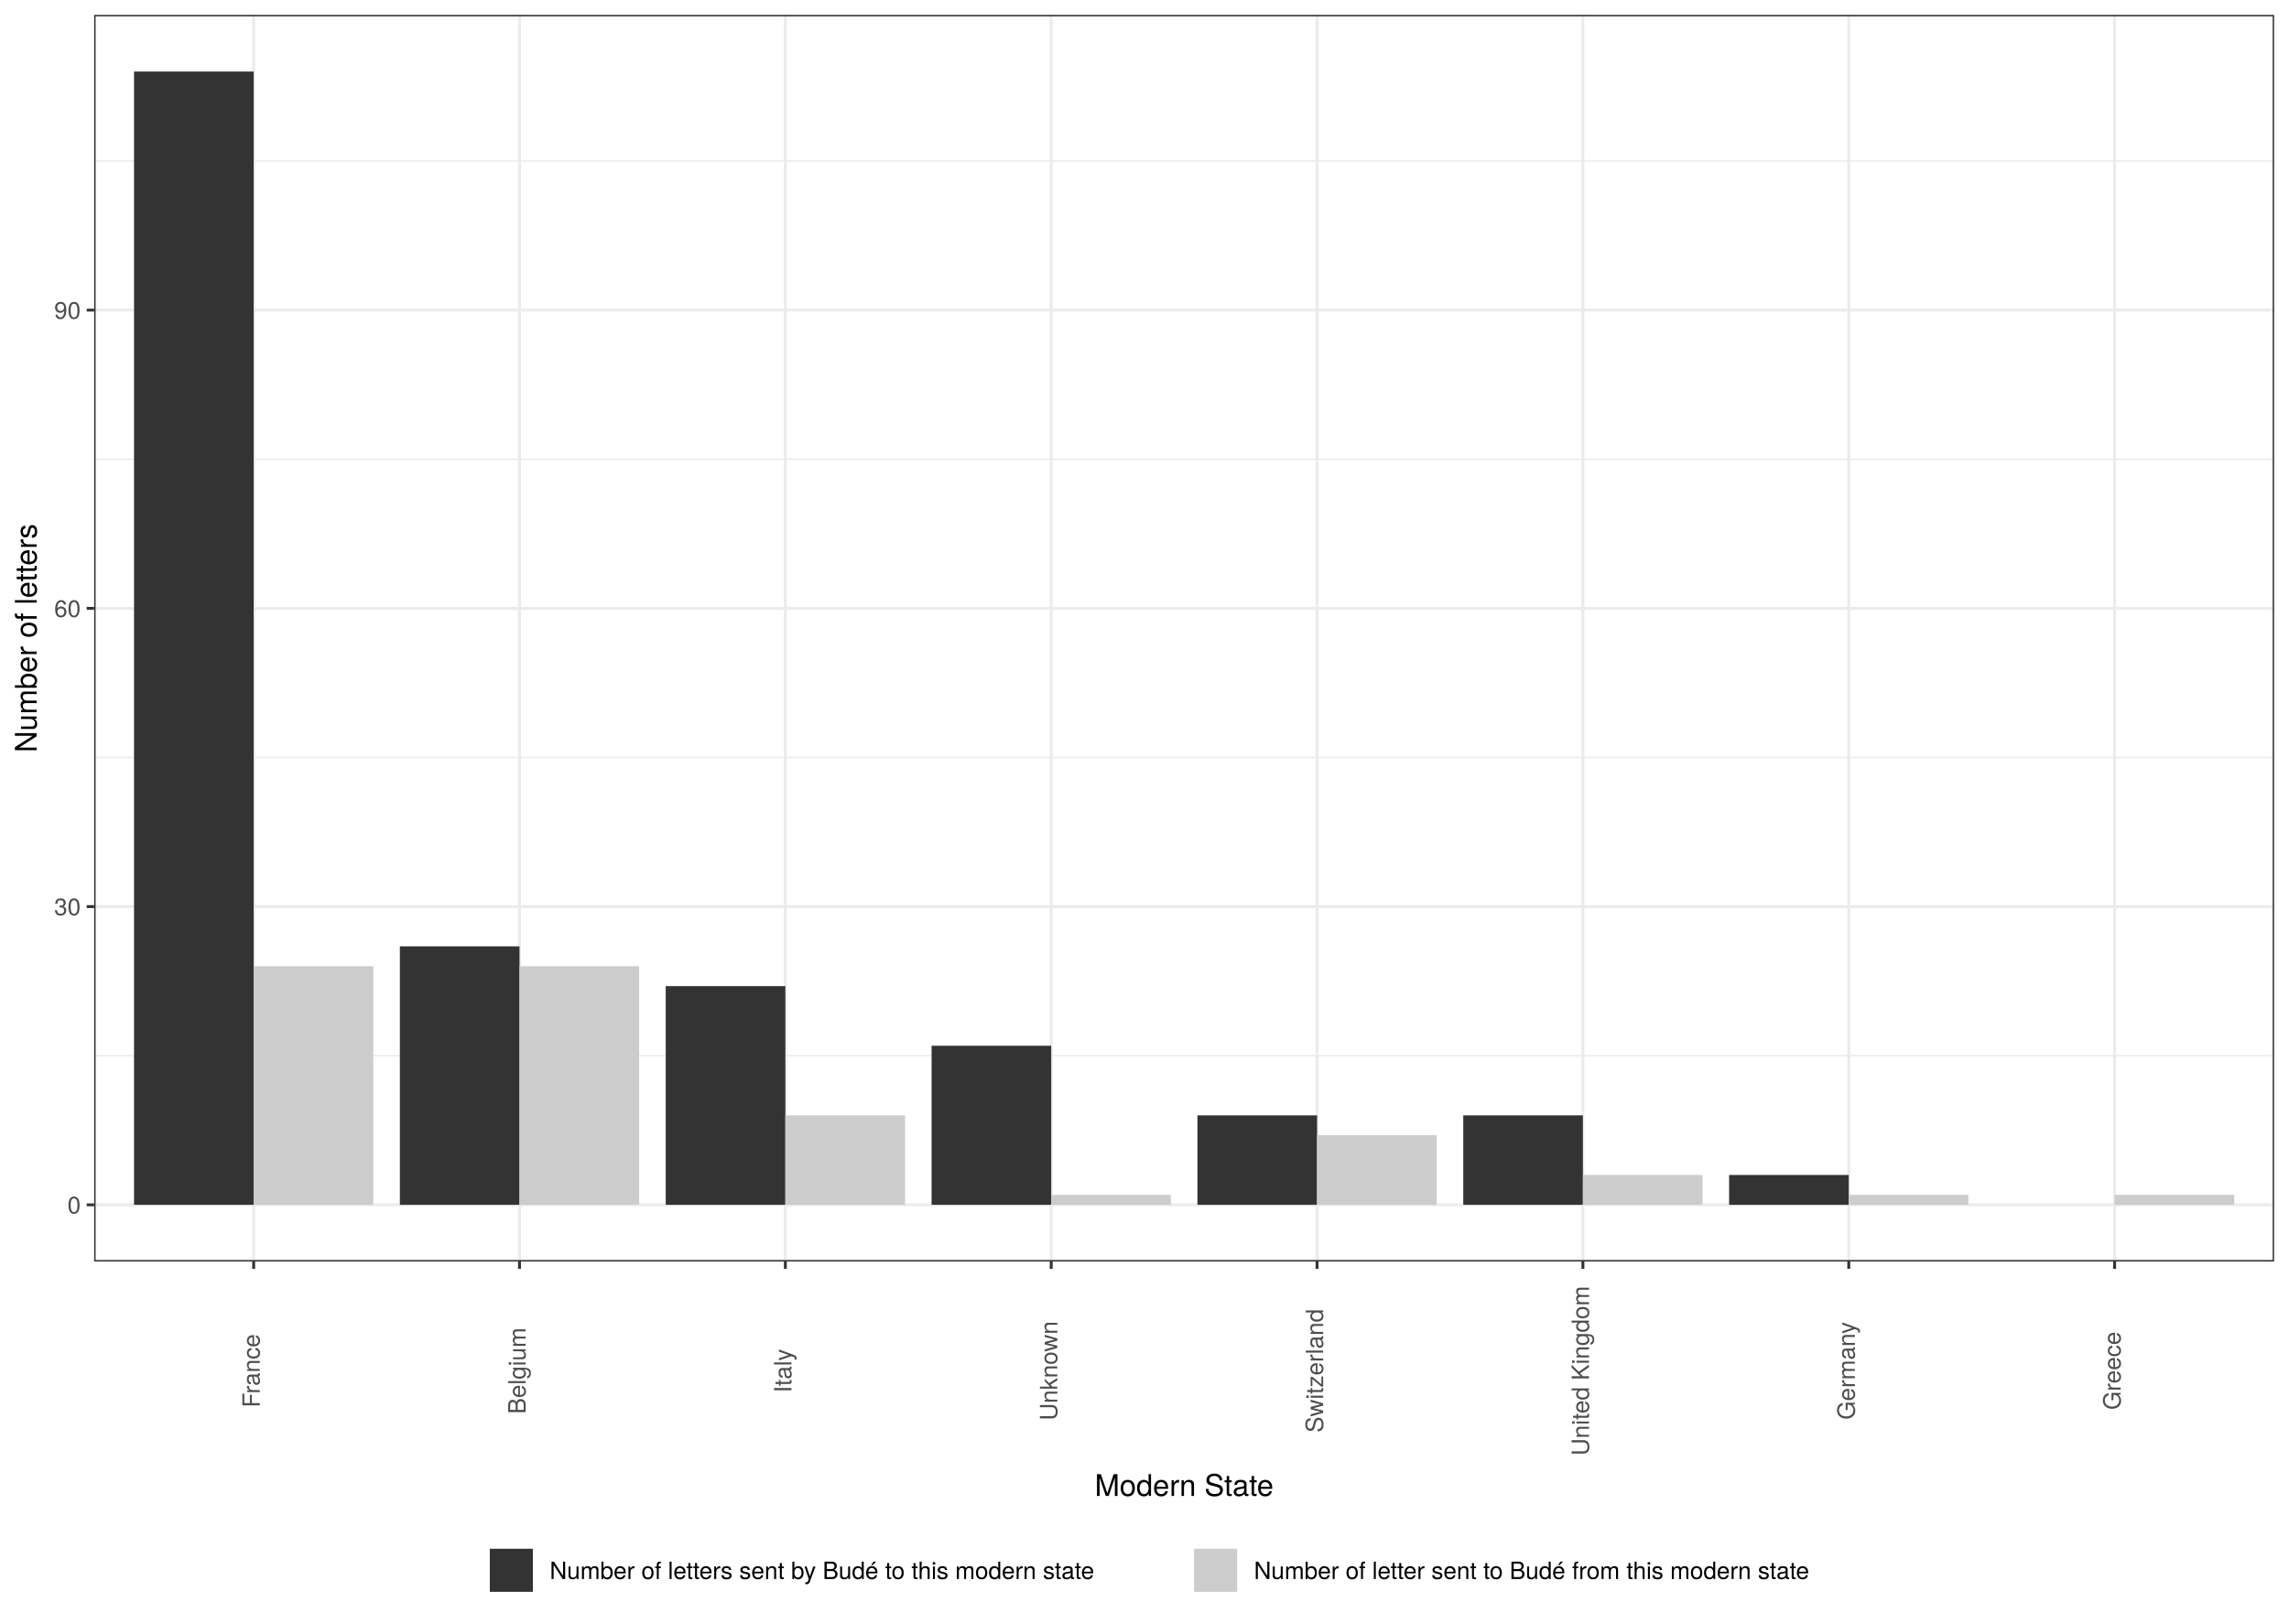
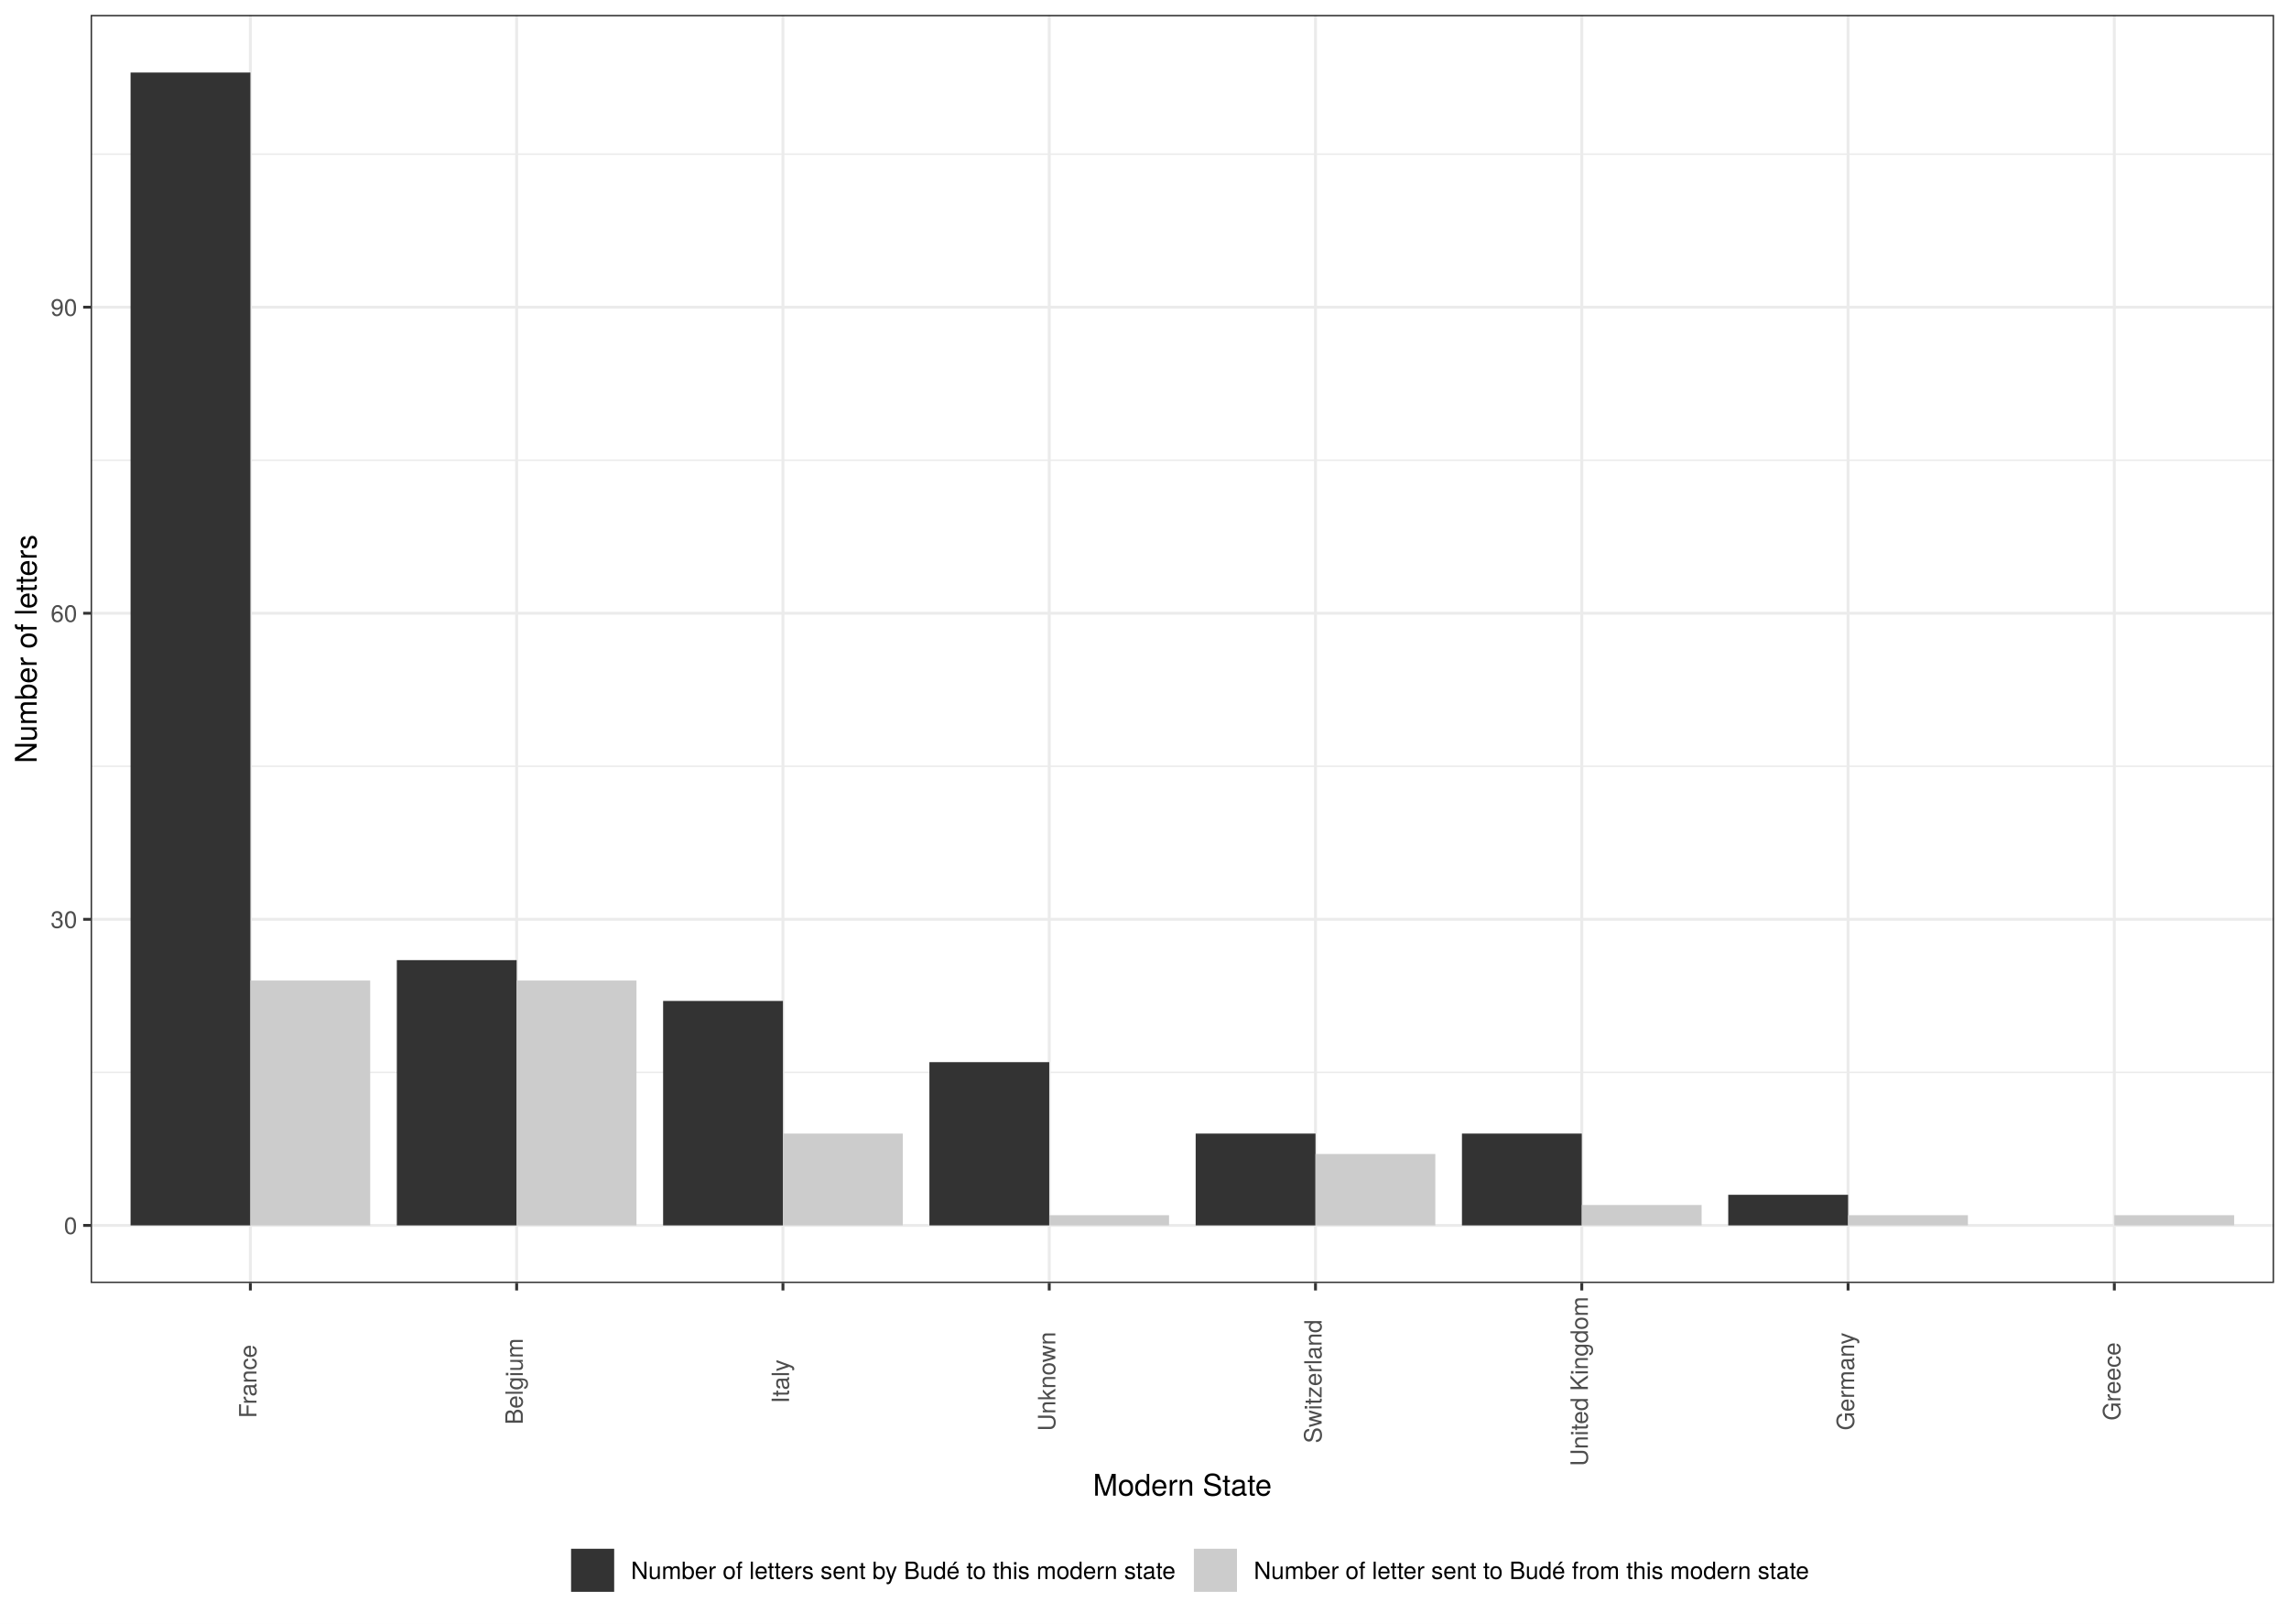
<svg xmlns="http://www.w3.org/2000/svg" class="svglite" width="842.40pt" height="597.60pt" viewBox="0 0 842.40 597.60">
  <defs>
    <style type="text/css">
    .svglite line, .svglite polyline, .svglite polygon, .svglite path, .svglite rect, .svglite circle {
      fill: none;
      stroke: #000000;
      stroke-linecap: round;
      stroke-linejoin: round;
      stroke-miterlimit: 10.00;
    }
    .svglite text {
      white-space: pre;
    }
  </style>
  </defs>
  <rect width="100%" height="100%" style="stroke: none; fill: #FFFFFF;" />
  <defs>
    <clipPath id="cpMC4wMHw4NDIuNDB8MC4wMHw1OTcuNjA=">
      <rect x="0.00" y="0.00" width="842.40" height="597.60" />
    </clipPath>
  </defs>
  <g clip-path="url(#cpMC4wMHw4NDIuNDB8MC4wMHw1OTcuNjA=)">
-     <rect x="0.00" y="-0" width="842.40" height="597.60" style="stroke-width: 1.07; stroke: #FFFFFF; fill: #FFFFFF;" />
+     <rect x="0" y="-0" width="842.40" height="597.60" style="stroke-width: 1.07; stroke: #FFFFFF; fill: #FFFFFF;" />
  </g>
  <defs>
-     <clipPath id="cpMzQuNjV8ODM2LjkyfDUuNDh8NDY0LjMy">
-       <rect x="34.65" y="5.48" width="802.27" height="458.84" />
+     <clipPath id="cpMzMuMzV8ODM2LjkyfDUuNDh8NDcyLjI3">
+       <rect x="33.35" y="5.48" width="803.57" height="466.79" />
    </clipPath>
  </defs>
-   <g clip-path="url(#cpMzQuNjV8ODM2LjkyfDUuNDh8NDY0LjMy)">
-     <rect x="34.65" y="5.48" width="802.27" height="458.84" style="stroke-width: 1.07; stroke: none; fill: #FFFFFF;" />
-     <polyline points="34.65,388.58 836.92,388.58 " style="stroke-width: 0.53; stroke: #EBEBEB; stroke-linecap: butt;" />
-     <polyline points="34.65,278.81 836.92,278.81 " style="stroke-width: 0.53; stroke: #EBEBEB; stroke-linecap: butt;" />
-     <polyline points="34.65,169.04 836.92,169.04 " style="stroke-width: 0.53; stroke: #EBEBEB; stroke-linecap: butt;" />
-     <polyline points="34.65,59.27 836.92,59.27 " style="stroke-width: 0.53; stroke: #EBEBEB; stroke-linecap: butt;" />
-     <polyline points="34.65,443.47 836.92,443.47 " style="stroke-width: 1.07; stroke: #EBEBEB; stroke-linecap: butt;" />
-     <polyline points="34.65,333.70 836.92,333.70 " style="stroke-width: 1.07; stroke: #EBEBEB; stroke-linecap: butt;" />
-     <polyline points="34.65,223.92 836.92,223.92 " style="stroke-width: 1.07; stroke: #EBEBEB; stroke-linecap: butt;" />
-     <polyline points="34.65,114.15 836.92,114.15 " style="stroke-width: 1.07; stroke: #EBEBEB; stroke-linecap: butt;" />
-     <polyline points="93.35,464.32 93.35,5.48 " style="stroke-width: 1.07; stroke: #EBEBEB; stroke-linecap: butt;" />
-     <polyline points="191.19,464.32 191.19,5.48 " style="stroke-width: 1.07; stroke: #EBEBEB; stroke-linecap: butt;" />
-     <polyline points="289.03,464.32 289.03,5.48 " style="stroke-width: 1.07; stroke: #EBEBEB; stroke-linecap: butt;" />
-     <polyline points="386.87,464.32 386.87,5.48 " style="stroke-width: 1.07; stroke: #EBEBEB; stroke-linecap: butt;" />
-     <polyline points="484.70,464.32 484.70,5.48 " style="stroke-width: 1.07; stroke: #EBEBEB; stroke-linecap: butt;" />
-     <polyline points="582.54,464.32 582.54,5.48 " style="stroke-width: 1.07; stroke: #EBEBEB; stroke-linecap: butt;" />
-     <polyline points="680.38,464.32 680.38,5.48 " style="stroke-width: 1.07; stroke: #EBEBEB; stroke-linecap: butt;" />
-     <polyline points="778.22,464.32 778.22,5.48 " style="stroke-width: 1.07; stroke: #EBEBEB; stroke-linecap: butt;" />
-     <rect x="49.33" y="26.34" width="44.03" height="417.13" style="stroke-width: 1.07; stroke: none; stroke-linecap: square; stroke-linejoin: miter; fill: #333333;" />
-     <rect x="93.35" y="355.65" width="44.03" height="87.82" style="stroke-width: 1.07; stroke: none; stroke-linecap: square; stroke-linejoin: miter; fill: #CCCCCC;" />
-     <rect x="147.16" y="348.33" width="44.03" height="95.14" style="stroke-width: 1.07; stroke: none; stroke-linecap: square; stroke-linejoin: miter; fill: #333333;" />
-     <rect x="191.19" y="355.65" width="44.03" height="87.82" style="stroke-width: 1.07; stroke: none; stroke-linecap: square; stroke-linejoin: miter; fill: #CCCCCC;" />
-     <rect x="245.00" y="362.97" width="44.03" height="80.50" style="stroke-width: 1.07; stroke: none; stroke-linecap: square; stroke-linejoin: miter; fill: #333333;" />
-     <rect x="289.03" y="410.54" width="44.03" height="32.93" style="stroke-width: 1.07; stroke: none; stroke-linecap: square; stroke-linejoin: miter; fill: #CCCCCC;" />
-     <rect x="342.84" y="384.92" width="44.03" height="58.54" style="stroke-width: 1.07; stroke: none; stroke-linecap: square; stroke-linejoin: miter; fill: #333333;" />
-     <rect x="386.87" y="439.81" width="44.03" height="3.66" style="stroke-width: 1.07; stroke: none; stroke-linecap: square; stroke-linejoin: miter; fill: #CCCCCC;" />
-     <rect x="440.68" y="410.54" width="44.03" height="32.93" style="stroke-width: 1.07; stroke: none; stroke-linecap: square; stroke-linejoin: miter; fill: #333333;" />
-     <rect x="484.70" y="417.85" width="44.03" height="25.61" style="stroke-width: 1.07; stroke: none; stroke-linecap: square; stroke-linejoin: miter; fill: #CCCCCC;" />
-     <rect x="538.51" y="410.54" width="44.03" height="32.93" style="stroke-width: 1.07; stroke: none; stroke-linecap: square; stroke-linejoin: miter; fill: #333333;" />
-     <rect x="582.54" y="432.49" width="44.03" height="10.98" style="stroke-width: 1.07; stroke: none; stroke-linecap: square; stroke-linejoin: miter; fill: #CCCCCC;" />
-     <rect x="636.35" y="432.49" width="44.03" height="10.98" style="stroke-width: 1.07; stroke: none; stroke-linecap: square; stroke-linejoin: miter; fill: #333333;" />
-     <rect x="680.38" y="439.81" width="44.03" height="3.66" style="stroke-width: 1.07; stroke: none; stroke-linecap: square; stroke-linejoin: miter; fill: #CCCCCC;" />
-     <rect x="778.22" y="439.81" width="44.03" height="3.66" style="stroke-width: 1.07; stroke: none; stroke-linecap: square; stroke-linejoin: miter; fill: #CCCCCC;" />
-     <rect x="34.65" y="5.48" width="802.27" height="458.84" style="stroke-width: 1.07; stroke: #333333;" />
+   <g clip-path="url(#cpMzMuMzV8ODM2LjkyfDUuNDh8NDcyLjI3)">
+     <rect x="33.35" y="5.48" width="803.57" height="466.79" style="stroke-width: 1.07; stroke: none; fill: #FFFFFF;" />
+     <polyline points="33.35,394.72 836.92,394.72 " style="stroke-width: 0.53; stroke: #EBEBEB; stroke-linecap: butt;" />
+     <polyline points="33.35,282.06 836.92,282.06 " style="stroke-width: 0.53; stroke: #EBEBEB; stroke-linecap: butt;" />
+     <polyline points="33.35,169.40 836.92,169.40 " style="stroke-width: 0.53; stroke: #EBEBEB; stroke-linecap: butt;" />
+     <polyline points="33.35,56.74 836.92,56.74 " style="stroke-width: 0.53; stroke: #EBEBEB; stroke-linecap: butt;" />
+     <polyline points="33.35,451.05 836.92,451.05 " style="stroke-width: 1.07; stroke: #EBEBEB; stroke-linecap: butt;" />
+     <polyline points="33.35,338.39 836.92,338.39 " style="stroke-width: 1.07; stroke: #EBEBEB; stroke-linecap: butt;" />
+     <polyline points="33.35,225.73 836.92,225.73 " style="stroke-width: 1.07; stroke: #EBEBEB; stroke-linecap: butt;" />
+     <polyline points="33.35,113.07 836.92,113.07 " style="stroke-width: 1.07; stroke: #EBEBEB; stroke-linecap: butt;" />
+     <polyline points="92.14,472.27 92.14,5.48 " style="stroke-width: 1.07; stroke: #EBEBEB; stroke-linecap: butt;" />
+     <polyline points="190.14,472.27 190.14,5.48 " style="stroke-width: 1.07; stroke: #EBEBEB; stroke-linecap: butt;" />
+     <polyline points="288.14,472.27 288.14,5.48 " style="stroke-width: 1.07; stroke: #EBEBEB; stroke-linecap: butt;" />
+     <polyline points="386.14,472.27 386.14,5.48 " style="stroke-width: 1.07; stroke: #EBEBEB; stroke-linecap: butt;" />
+     <polyline points="484.13,472.27 484.13,5.48 " style="stroke-width: 1.07; stroke: #EBEBEB; stroke-linecap: butt;" />
+     <polyline points="582.13,472.27 582.13,5.48 " style="stroke-width: 1.07; stroke: #EBEBEB; stroke-linecap: butt;" />
+     <polyline points="680.13,472.27 680.13,5.48 " style="stroke-width: 1.07; stroke: #EBEBEB; stroke-linecap: butt;" />
+     <polyline points="778.12,472.27 778.12,5.48 " style="stroke-width: 1.07; stroke: #EBEBEB; stroke-linecap: butt;" />
+     <rect x="48.05" y="26.70" width="44.10" height="424.35" style="stroke-width: 1.07; stroke: none; stroke-linecap: butt; stroke-linejoin: miter; fill: #333333;" />
+     <rect x="92.14" y="360.92" width="44.10" height="90.13" style="stroke-width: 1.07; stroke: none; stroke-linecap: butt; stroke-linejoin: miter; fill: #CCCCCC;" />
+     <rect x="146.04" y="353.41" width="44.10" height="97.64" style="stroke-width: 1.07; stroke: none; stroke-linecap: butt; stroke-linejoin: miter; fill: #333333;" />
+     <rect x="190.14" y="360.92" width="44.10" height="90.13" style="stroke-width: 1.07; stroke: none; stroke-linecap: butt; stroke-linejoin: miter; fill: #CCCCCC;" />
+     <rect x="244.04" y="368.43" width="44.10" height="82.62" style="stroke-width: 1.07; stroke: none; stroke-linecap: butt; stroke-linejoin: miter; fill: #333333;" />
+     <rect x="288.14" y="417.25" width="44.10" height="33.80" style="stroke-width: 1.07; stroke: none; stroke-linecap: butt; stroke-linejoin: miter; fill: #CCCCCC;" />
+     <rect x="342.04" y="390.96" width="44.10" height="60.09" style="stroke-width: 1.07; stroke: none; stroke-linecap: butt; stroke-linejoin: miter; fill: #333333;" />
+     <rect x="386.14" y="447.29" width="44.10" height="3.76" style="stroke-width: 1.07; stroke: none; stroke-linecap: butt; stroke-linejoin: miter; fill: #CCCCCC;" />
+     <rect x="440.03" y="417.25" width="44.10" height="33.80" style="stroke-width: 1.07; stroke: none; stroke-linecap: butt; stroke-linejoin: miter; fill: #333333;" />
+     <rect x="484.13" y="424.76" width="44.10" height="26.29" style="stroke-width: 1.07; stroke: none; stroke-linecap: butt; stroke-linejoin: miter; fill: #CCCCCC;" />
+     <rect x="538.03" y="417.25" width="44.10" height="33.80" style="stroke-width: 1.07; stroke: none; stroke-linecap: butt; stroke-linejoin: miter; fill: #333333;" />
+     <rect x="582.13" y="443.54" width="44.10" height="7.51" style="stroke-width: 1.07; stroke: none; stroke-linecap: butt; stroke-linejoin: miter; fill: #CCCCCC;" />
+     <rect x="636.03" y="439.78" width="44.10" height="11.27" style="stroke-width: 1.07; stroke: none; stroke-linecap: butt; stroke-linejoin: miter; fill: #333333;" />
+     <rect x="680.13" y="447.29" width="44.10" height="3.76" style="stroke-width: 1.07; stroke: none; stroke-linecap: butt; stroke-linejoin: miter; fill: #CCCCCC;" />
+     <rect x="778.12" y="447.29" width="44.10" height="3.76" style="stroke-width: 1.07; stroke: none; stroke-linecap: butt; stroke-linejoin: miter; fill: #CCCCCC;" />
+     <rect x="33.35" y="5.48" width="803.57" height="466.79" style="stroke-width: 1.07; stroke: #333333;" />
  </g>
  <g clip-path="url(#cpMC4wMHw4NDIuNDB8MC4wMHw1OTcuNjA=)">
-     <text x="29.72" y="446.67" text-anchor="end" style="font-size: 8.80px;fill: #4D4D4D; font-family: &quot;TeX Gyre Heros&quot;;" textLength="5.59px" lengthAdjust="spacingAndGlyphs">0</text>
-     <text x="29.72" y="336.90" text-anchor="end" style="font-size: 8.80px;fill: #4D4D4D; font-family: &quot;TeX Gyre Heros&quot;;" textLength="11.19px" lengthAdjust="spacingAndGlyphs">30</text>
-     <text x="29.72" y="227.13" text-anchor="end" style="font-size: 8.80px;fill: #4D4D4D; font-family: &quot;TeX Gyre Heros&quot;;" textLength="11.19px" lengthAdjust="spacingAndGlyphs">60</text>
-     <text x="29.72" y="117.36" text-anchor="end" style="font-size: 8.80px;fill: #4D4D4D; font-family: &quot;TeX Gyre Heros&quot;;" textLength="11.19px" lengthAdjust="spacingAndGlyphs">90</text>
-     <polyline points="31.91,443.47 34.65,443.47 " style="stroke-width: 1.07; stroke: #333333; stroke-linecap: butt;" />
-     <polyline points="31.91,333.70 34.65,333.70 " style="stroke-width: 1.07; stroke: #333333; stroke-linecap: butt;" />
-     <polyline points="31.91,223.92 34.65,223.92 " style="stroke-width: 1.07; stroke: #333333; stroke-linecap: butt;" />
-     <polyline points="31.91,114.15 34.65,114.15 " style="stroke-width: 1.07; stroke: #333333; stroke-linecap: butt;" />
-     <polyline points="93.35,467.06 93.35,464.32 " style="stroke-width: 1.07; stroke: #333333; stroke-linecap: butt;" />
-     <polyline points="191.19,467.06 191.19,464.32 " style="stroke-width: 1.07; stroke: #333333; stroke-linecap: butt;" />
-     <polyline points="289.03,467.06 289.03,464.32 " style="stroke-width: 1.07; stroke: #333333; stroke-linecap: butt;" />
-     <polyline points="386.87,467.06 386.87,464.32 " style="stroke-width: 1.07; stroke: #333333; stroke-linecap: butt;" />
-     <polyline points="484.70,467.06 484.70,464.32 " style="stroke-width: 1.07; stroke: #333333; stroke-linecap: butt;" />
-     <polyline points="582.54,467.06 582.54,464.32 " style="stroke-width: 1.07; stroke: #333333; stroke-linecap: butt;" />
-     <polyline points="680.38,467.06 680.38,464.32 " style="stroke-width: 1.07; stroke: #333333; stroke-linecap: butt;" />
-     <polyline points="778.22,467.06 778.22,464.32 " style="stroke-width: 1.07; stroke: #333333; stroke-linecap: butt;" />
-     <text transform="translate(95.60,504.56) rotate(-90)" text-anchor="middle" style="font-size: 8.80px;fill: #4D4D4D; font-family: &quot;TeX Gyre Heros&quot;;" textLength="29.25px" lengthAdjust="spacingAndGlyphs">France</text>
-     <text transform="translate(193.44,504.56) rotate(-90)" text-anchor="middle" style="font-size: 8.80px;fill: #4D4D4D; font-family: &quot;TeX Gyre Heros&quot;;" textLength="36.07px" lengthAdjust="spacingAndGlyphs">Belgium</text>
-     <text transform="translate(291.27,504.56) rotate(-90)" text-anchor="middle" style="font-size: 8.80px;fill: #4D4D4D; font-family: &quot;TeX Gyre Heros&quot;;" textLength="19.09px" lengthAdjust="spacingAndGlyphs">Italy</text>
-     <text transform="translate(389.11,504.56) rotate(-90)" text-anchor="middle" style="font-size: 8.80px;fill: #4D4D4D; font-family: &quot;TeX Gyre Heros&quot;;" textLength="40.83px" lengthAdjust="spacingAndGlyphs">Unknown</text>
-     <text transform="translate(486.95,504.56) rotate(-90)" text-anchor="middle" style="font-size: 8.80px;fill: #4D4D4D; font-family: &quot;TeX Gyre Heros&quot;;" textLength="51.32px" lengthAdjust="spacingAndGlyphs">Switzerland</text>
-     <text transform="translate(584.79,504.56) rotate(-90)" text-anchor="middle" style="font-size: 8.80px;fill: #4D4D4D; font-family: &quot;TeX Gyre Heros&quot;;" textLength="70.62px" lengthAdjust="spacingAndGlyphs">United Kingdom</text>
-     <text transform="translate(682.63,504.56) rotate(-90)" text-anchor="middle" style="font-size: 8.80px;fill: #4D4D4D; font-family: &quot;TeX Gyre Heros&quot;;" textLength="40.44px" lengthAdjust="spacingAndGlyphs">Germany</text>
-     <text transform="translate(780.46,504.56) rotate(-90)" text-anchor="middle" style="font-size: 8.80px;fill: #4D4D4D; font-family: &quot;TeX Gyre Heros&quot;;" textLength="31.32px" lengthAdjust="spacingAndGlyphs">Greece</text>
-     <text x="435.79" y="550.63" text-anchor="middle" style="font-size: 11.00px; font-family: &quot;TeX Gyre Heros&quot;;" textLength="73.89px" lengthAdjust="spacingAndGlyphs">Modern State</text>
-     <text transform="translate(13.50,234.90) rotate(-90)" text-anchor="middle" style="font-size: 11.00px; font-family: &quot;TeX Gyre Heros&quot;;" textLength="97.26px" lengthAdjust="spacingAndGlyphs">Number of letters</text>
-     <rect x="168.59" y="563.88" width="534.39" height="28.24" style="stroke-width: 1.07; stroke: none; fill: #FFFFFF;" />
-     <rect x="179.55" y="569.36" width="17.28" height="17.28" style="stroke-width: 1.07; stroke: none; fill: #FFFFFF;" />
-     <rect x="180.26" y="570.07" width="15.86" height="15.86" style="stroke-width: 1.07; stroke: none; stroke-linecap: square; stroke-linejoin: miter; fill: #333333;" />
-     <rect x="438.72" y="569.36" width="17.28" height="17.28" style="stroke-width: 1.07; stroke: none; fill: #FFFFFF;" />
-     <rect x="439.43" y="570.07" width="15.86" height="15.86" style="stroke-width: 1.07; stroke: none; stroke-linecap: square; stroke-linejoin: miter; fill: #CCCCCC;" />
-     <text x="202.31" y="581.21" style="font-size: 8.80px; font-family: &quot;TeX Gyre Heros&quot;;" textLength="230.93px" lengthAdjust="spacingAndGlyphs">Number of letters sent by Budé to this modern state</text>
-     <text x="461.48" y="581.21" style="font-size: 8.80px; font-family: &quot;TeX Gyre Heros&quot;;" textLength="236.02px" lengthAdjust="spacingAndGlyphs">Number of letter sent to Budé from this modern state</text>
+     <text x="28.42" y="454.26" text-anchor="end" style="font-size: 8.80px; font-weight: 0;fill: #4D4D4D; font-family: &quot;TeX Gyre Heros&quot;;" textLength="4.89px" lengthAdjust="spacingAndGlyphs">0</text>
+     <text x="28.42" y="341.60" text-anchor="end" style="font-size: 8.80px; font-weight: 0;fill: #4D4D4D; font-family: &quot;TeX Gyre Heros&quot;;" textLength="9.78px" lengthAdjust="spacingAndGlyphs">30</text>
+     <text x="28.42" y="228.94" text-anchor="end" style="font-size: 8.80px; font-weight: 0;fill: #4D4D4D; font-family: &quot;TeX Gyre Heros&quot;;" textLength="9.78px" lengthAdjust="spacingAndGlyphs">60</text>
+     <text x="28.42" y="116.28" text-anchor="end" style="font-size: 8.80px; font-weight: 0;fill: #4D4D4D; font-family: &quot;TeX Gyre Heros&quot;;" textLength="9.78px" lengthAdjust="spacingAndGlyphs">90</text>
+     <polyline points="30.61,451.05 33.35,451.05 " style="stroke-width: 1.07; stroke: #333333; stroke-linecap: butt;" />
+     <polyline points="30.61,338.39 33.35,338.39 " style="stroke-width: 1.07; stroke: #333333; stroke-linecap: butt;" />
+     <polyline points="30.61,225.73 33.35,225.73 " style="stroke-width: 1.07; stroke: #333333; stroke-linecap: butt;" />
+     <polyline points="30.61,113.07 33.35,113.07 " style="stroke-width: 1.07; stroke: #333333; stroke-linecap: butt;" />
+     <polyline points="92.14,475.00 92.14,472.27 " style="stroke-width: 1.07; stroke: #333333; stroke-linecap: butt;" />
+     <polyline points="190.14,475.00 190.14,472.27 " style="stroke-width: 1.07; stroke: #333333; stroke-linecap: butt;" />
+     <polyline points="288.14,475.00 288.14,472.27 " style="stroke-width: 1.07; stroke: #333333; stroke-linecap: butt;" />
+     <polyline points="386.14,475.00 386.14,472.27 " style="stroke-width: 1.07; stroke: #333333; stroke-linecap: butt;" />
+     <polyline points="484.13,475.00 484.13,472.27 " style="stroke-width: 1.07; stroke: #333333; stroke-linecap: butt;" />
+     <polyline points="582.13,475.00 582.13,472.27 " style="stroke-width: 1.07; stroke: #333333; stroke-linecap: butt;" />
+     <polyline points="680.13,475.00 680.13,472.27 " style="stroke-width: 1.07; stroke: #333333; stroke-linecap: butt;" />
+     <polyline points="778.12,475.00 778.12,472.27 " style="stroke-width: 1.07; stroke: #333333; stroke-linecap: butt;" />
+     <text transform="translate(94.39,508.48) rotate(-90)" text-anchor="middle" style="font-size: 8.80px; font-weight: 0;fill: #4D4D4D; font-family: &quot;TeX Gyre Heros&quot;;" textLength="27.37px" lengthAdjust="spacingAndGlyphs">France</text>
+     <text transform="translate(192.39,508.48) rotate(-90)" text-anchor="middle" style="font-size: 8.80px; font-weight: 0;fill: #4D4D4D; font-family: &quot;TeX Gyre Heros&quot;;" textLength="31.77px" lengthAdjust="spacingAndGlyphs">Belgium</text>
+     <text transform="translate(290.38,508.48) rotate(-90)" text-anchor="middle" style="font-size: 8.80px; font-weight: 0;fill: #4D4D4D; font-family: &quot;TeX Gyre Heros&quot;;" textLength="16.14px" lengthAdjust="spacingAndGlyphs">Italy</text>
+     <text transform="translate(388.38,508.48) rotate(-90)" text-anchor="middle" style="font-size: 8.80px; font-weight: 0;fill: #4D4D4D; font-family: &quot;TeX Gyre Heros&quot;;" textLength="36.66px" lengthAdjust="spacingAndGlyphs">Unknown</text>
+     <text transform="translate(486.38,508.48) rotate(-90)" text-anchor="middle" style="font-size: 8.80px; font-weight: 0;fill: #4D4D4D; font-family: &quot;TeX Gyre Heros&quot;;" textLength="45.45px" lengthAdjust="spacingAndGlyphs">Switzerland</text>
+     <text transform="translate(584.37,508.48) rotate(-90)" text-anchor="middle" style="font-size: 8.80px; font-weight: 0;fill: #4D4D4D; font-family: &quot;TeX Gyre Heros&quot;;" textLength="62.57px" lengthAdjust="spacingAndGlyphs">United Kingdom</text>
+     <text transform="translate(682.37,508.48) rotate(-90)" text-anchor="middle" style="font-size: 8.80px; font-weight: 0;fill: #4D4D4D; font-family: &quot;TeX Gyre Heros&quot;;" textLength="36.17px" lengthAdjust="spacingAndGlyphs">Germany</text>
+     <text transform="translate(780.37,508.48) rotate(-90)" text-anchor="middle" style="font-size: 8.80px; font-weight: 0;fill: #4D4D4D; font-family: &quot;TeX Gyre Heros&quot;;" textLength="28.84px" lengthAdjust="spacingAndGlyphs">Greece</text>
+     <text x="435.13" y="550.53" text-anchor="middle" style="font-size: 11.00px; font-weight: 0; font-family: &quot;TeX Gyre Heros&quot;;" textLength="66.02px" lengthAdjust="spacingAndGlyphs">Modern State</text>
+     <text transform="translate(13.50,238.87) rotate(-90)" text-anchor="middle" style="font-size: 11.00px; font-weight: 0; font-family: &quot;TeX Gyre Heros&quot;;" textLength="84.36px" lengthAdjust="spacingAndGlyphs">Number of letters</text>
+     <rect x="198.50" y="563.88" width="473.26" height="28.24" style="stroke-width: 1.07; stroke: none; fill: #FFFFFF;" />
+     <rect x="209.46" y="569.36" width="17.28" height="17.28" style="stroke-width: 1.07; stroke: none; fill: #FFFFFF;" />
+     <rect x="210.17" y="570.07" width="15.86" height="15.86" style="stroke-width: 1.07; stroke: none; stroke-linecap: butt; stroke-linejoin: miter; fill: #333333;" />
+     <rect x="438.66" y="569.36" width="17.28" height="17.28" style="stroke-width: 1.07; stroke: none; fill: #FFFFFF;" />
+     <rect x="439.37" y="570.07" width="15.86" height="15.86" style="stroke-width: 1.07; stroke: none; stroke-linecap: butt; stroke-linejoin: miter; fill: #CCCCCC;" />
+     <text x="232.22" y="581.21" style="font-size: 8.80px; font-weight: 0; font-family: &quot;TeX Gyre Heros&quot;;" textLength="200.96px" lengthAdjust="spacingAndGlyphs">Number of letters sent by Budé to this modern state</text>
+     <text x="461.42" y="581.21" style="font-size: 8.80px; font-weight: 0; font-family: &quot;TeX Gyre Heros&quot;;" textLength="204.87px" lengthAdjust="spacingAndGlyphs">Number of letter sent to Budé from this modern state</text>
  </g>
</svg>
